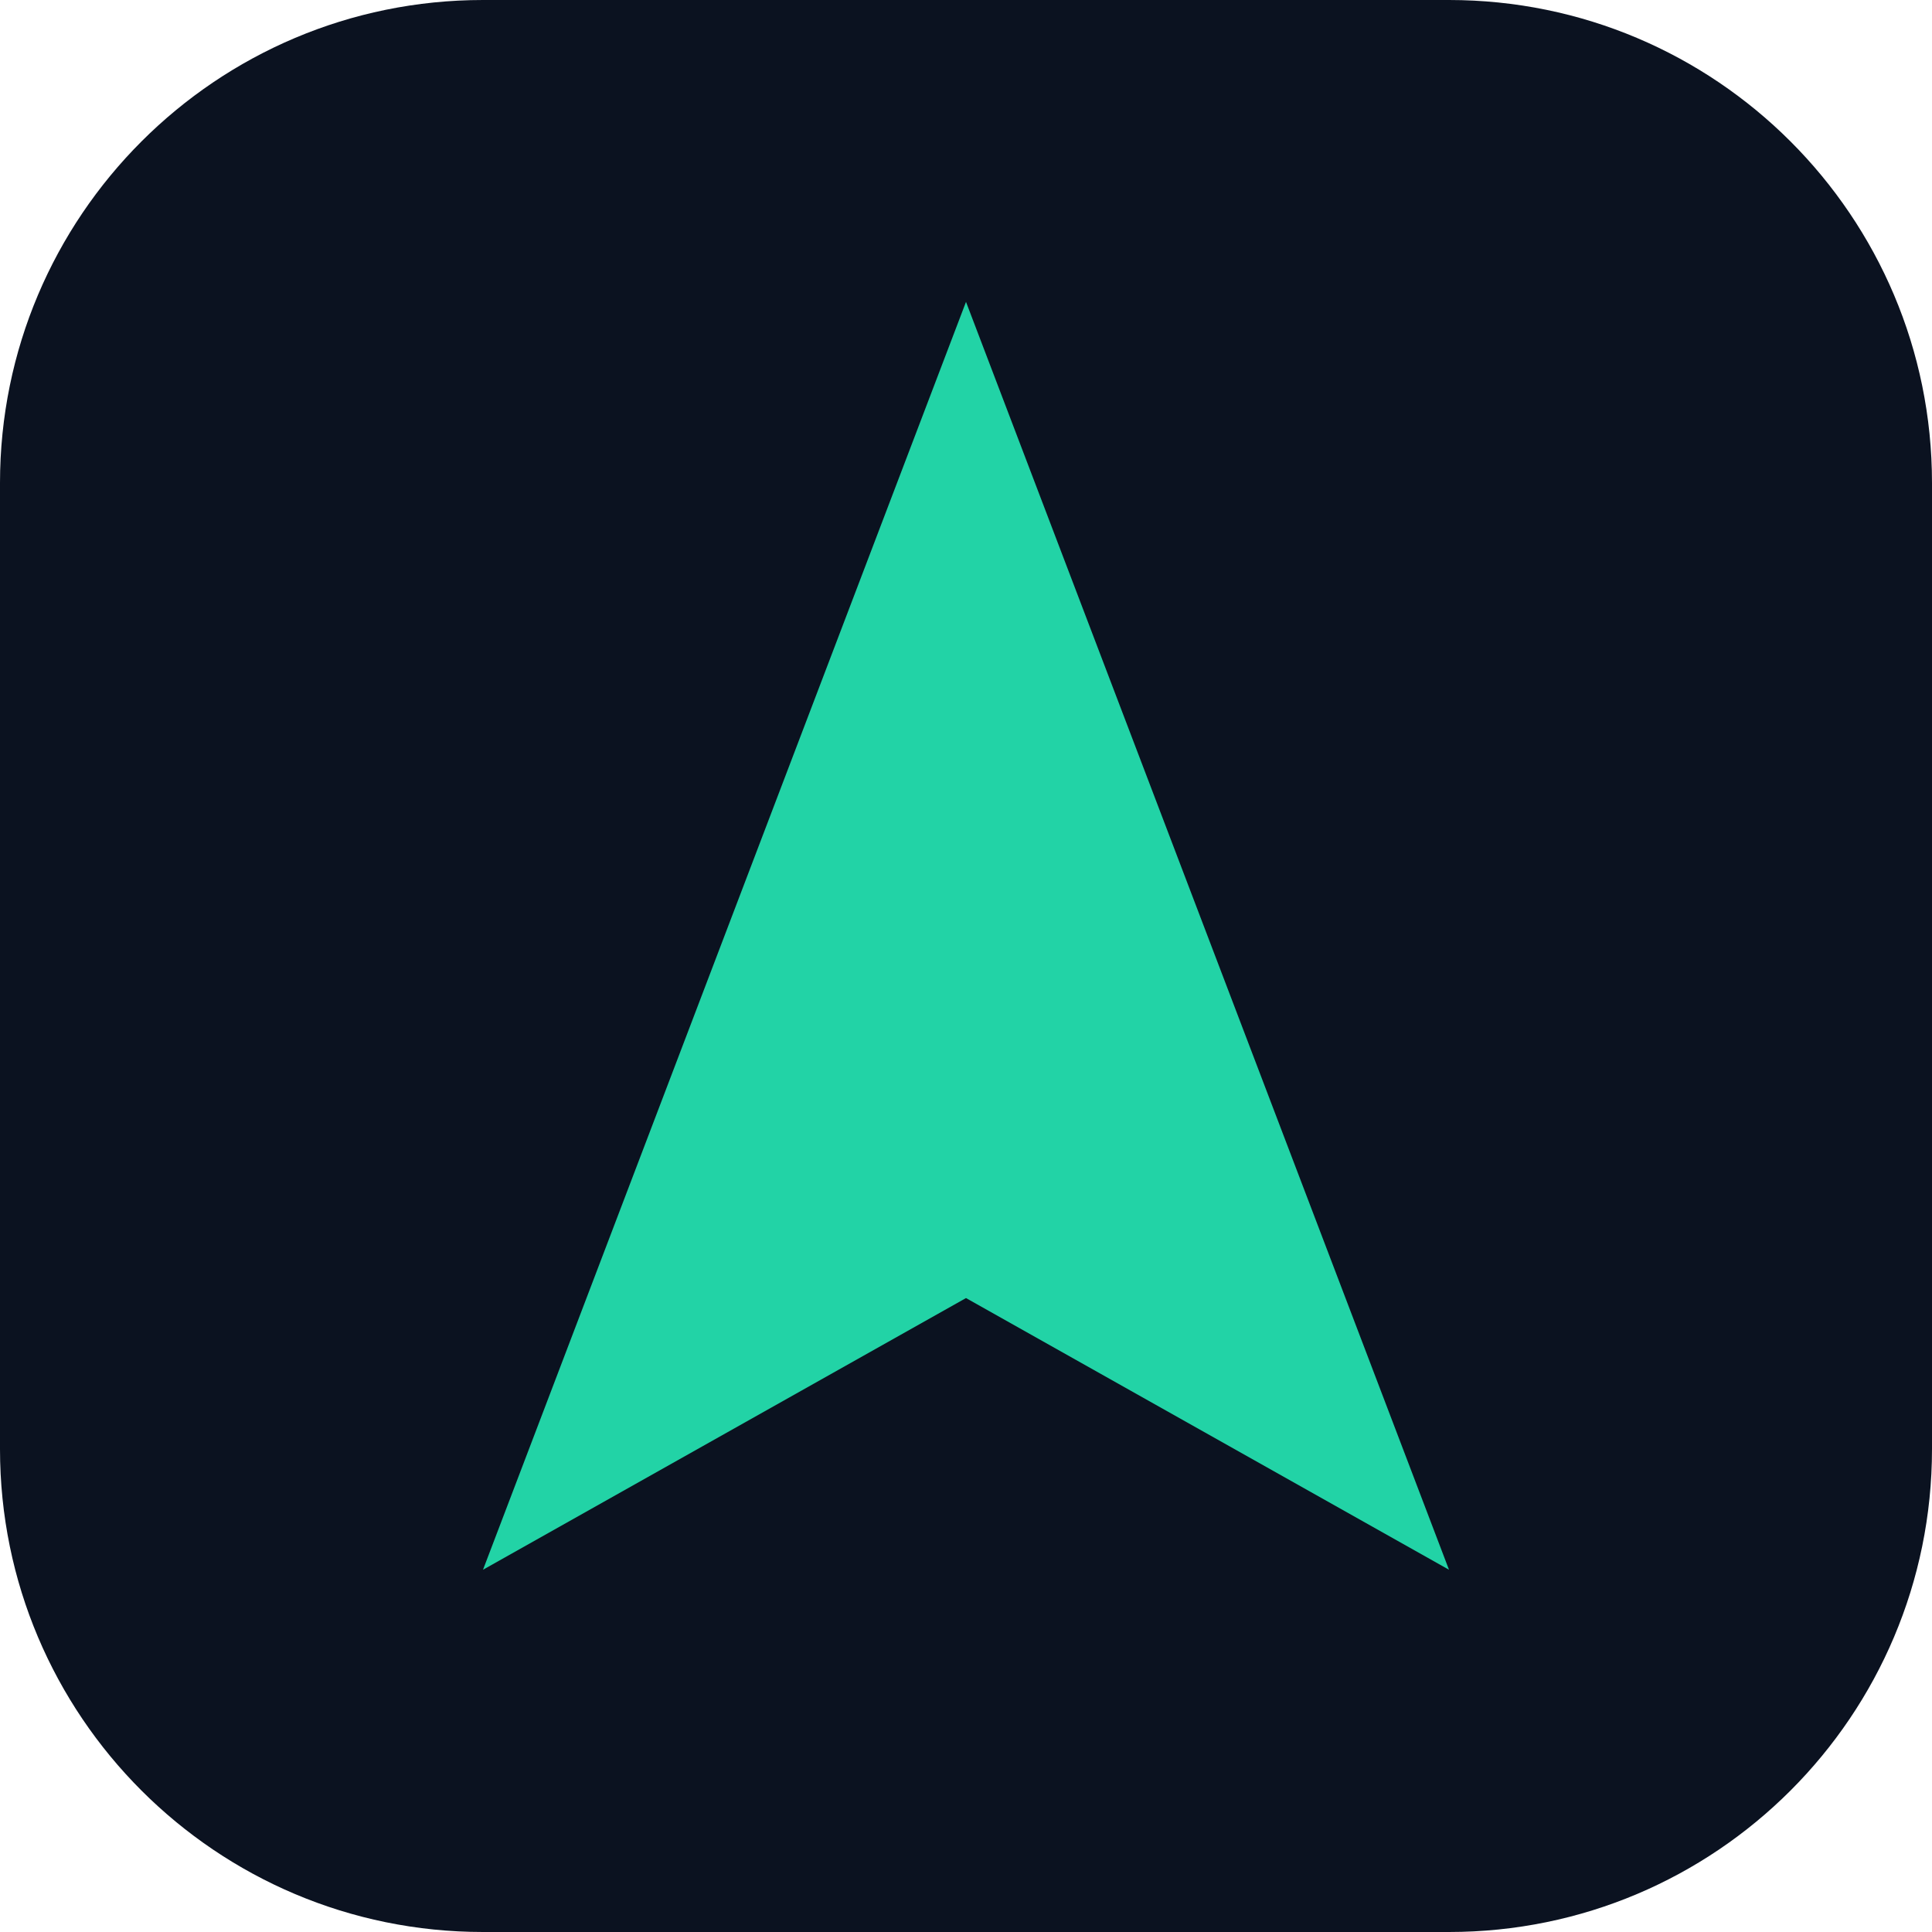
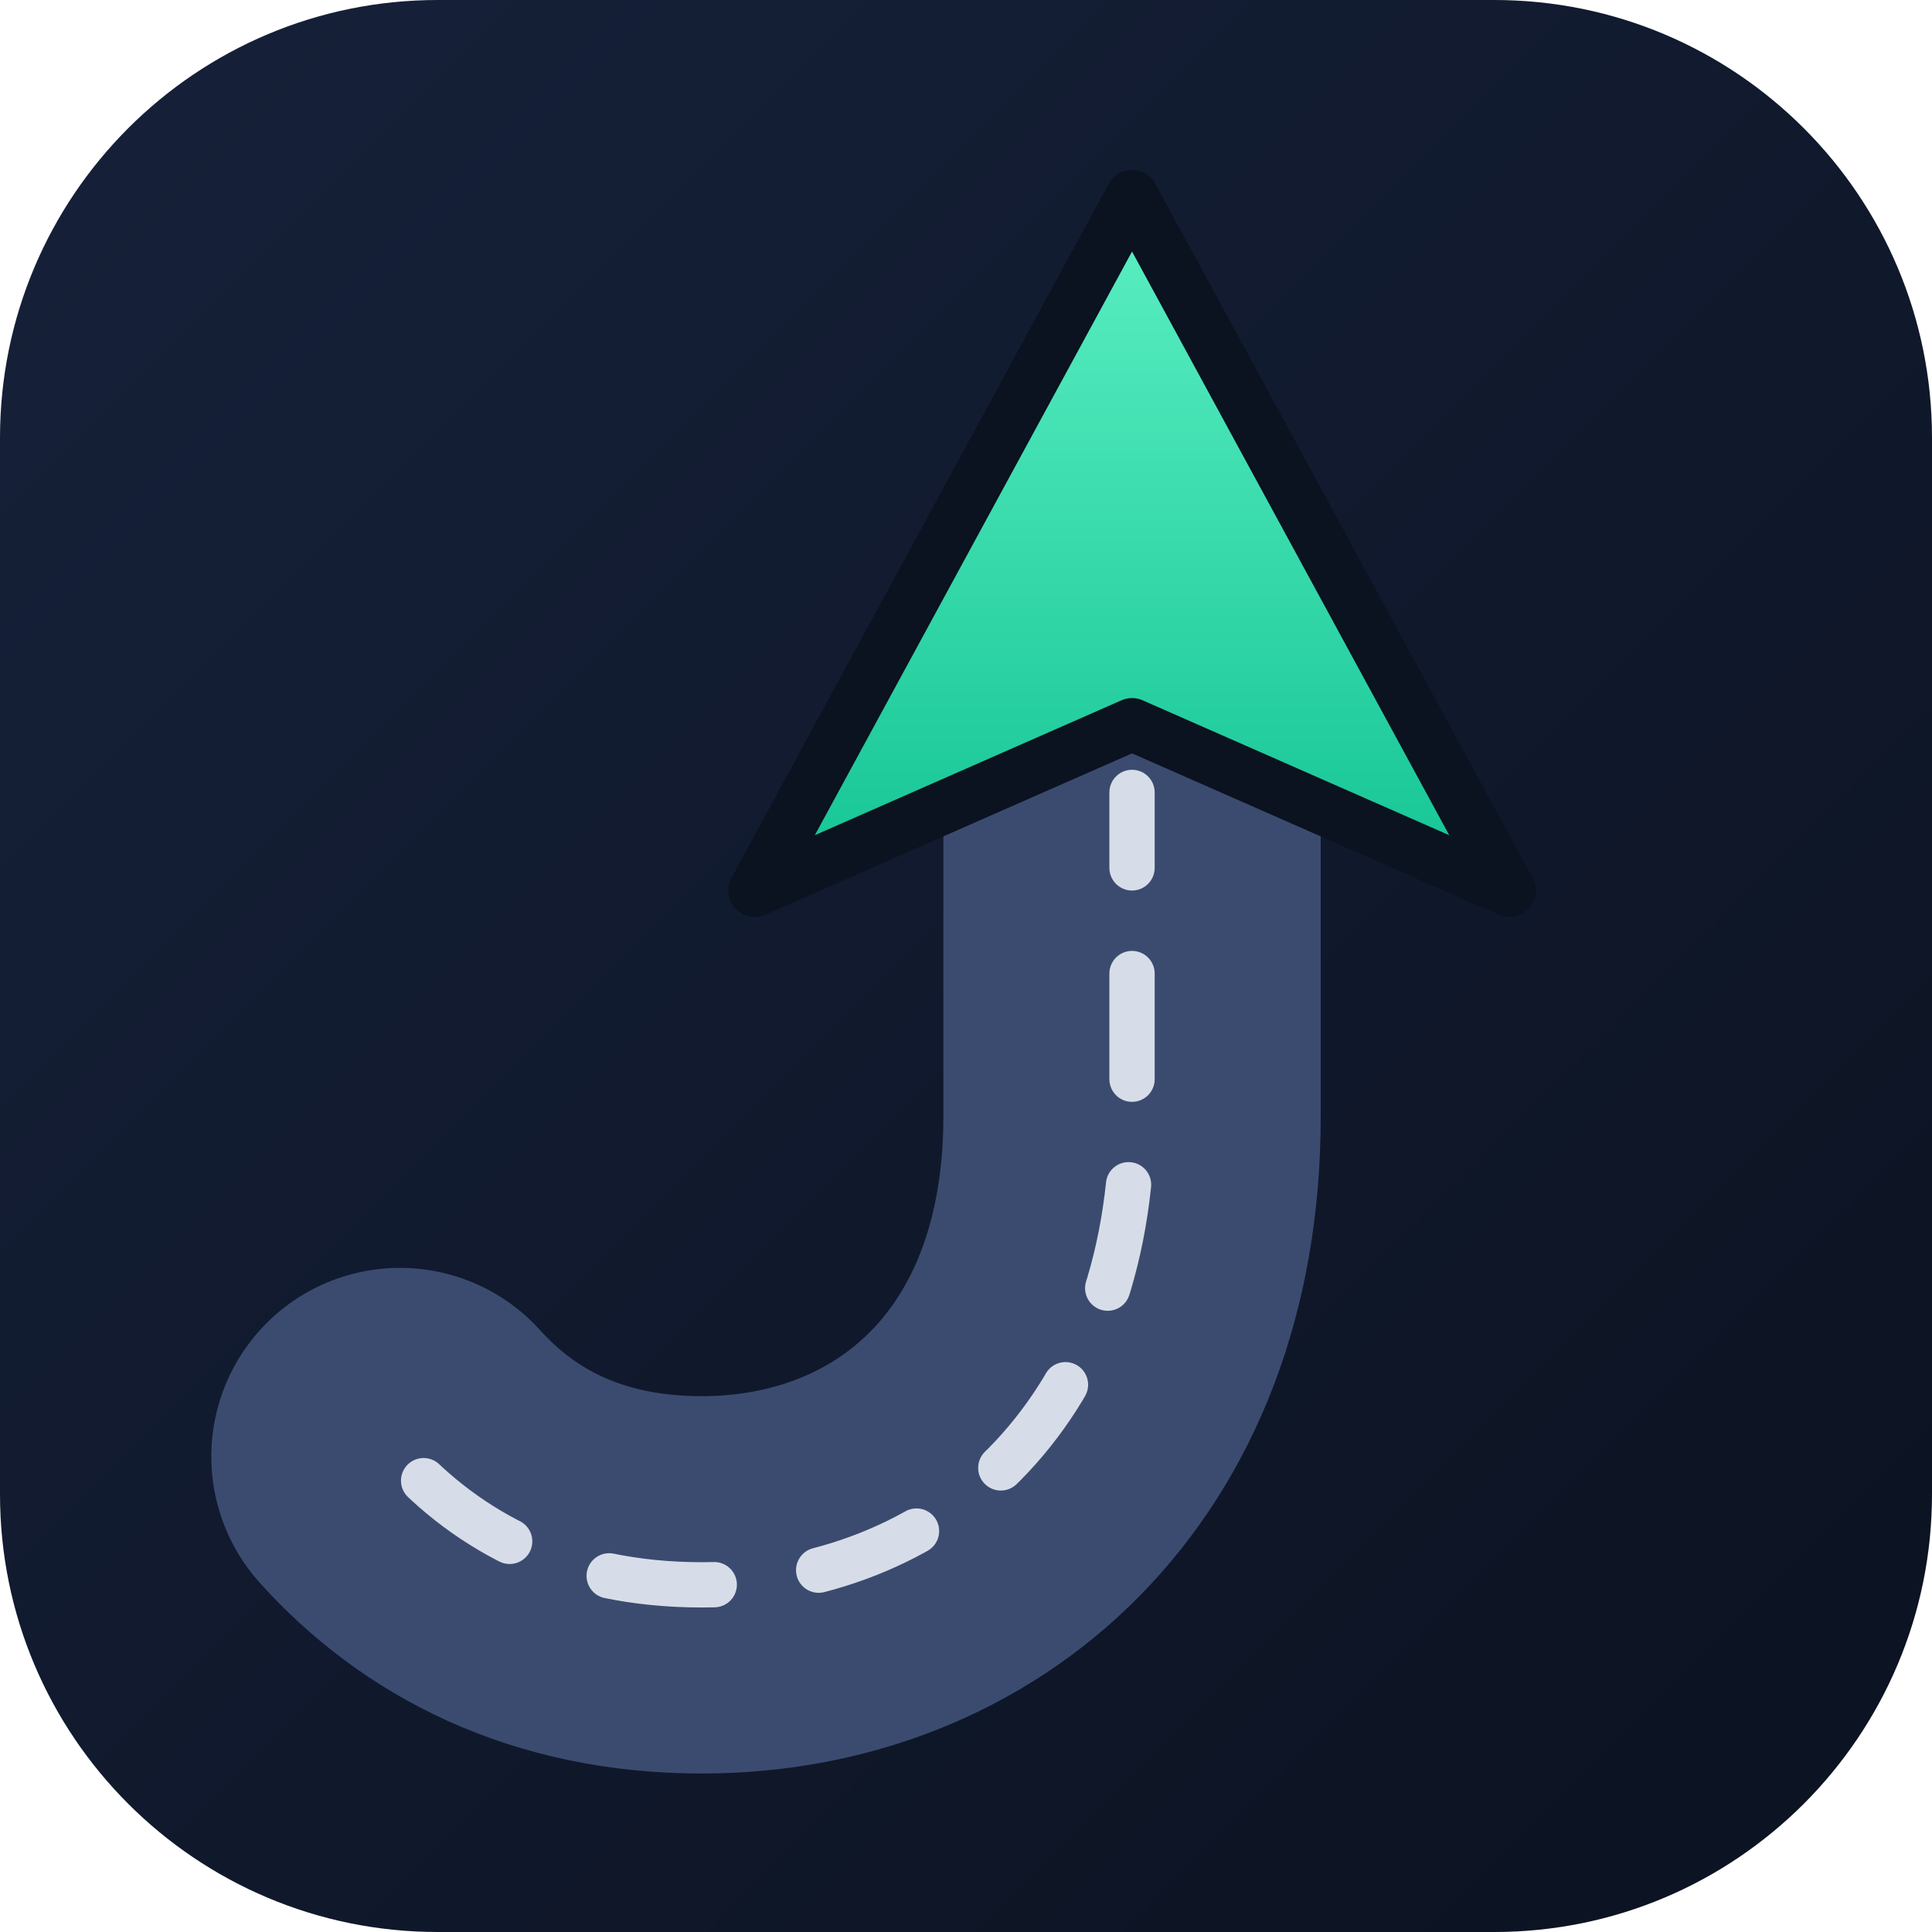
- <svg xmlns="http://www.w3.org/2000/svg" viewBox="0 0 64 64">
-   <rect width="64" height="64" rx="16" fill="#0b1220" />
-   <path d="M32 10 48 52 32 43 16 52Z" fill="#22d3a6" />
+ <svg xmlns="http://www.w3.org/2000/svg" viewBox="0 0 512 512">
+   <defs>
+     <linearGradient id="bg" x1="0" y1="0" x2="1" y2="1">
+       <stop offset="0" stop-color="#16213a" />
+       <stop offset="1" stop-color="#0b1220" />
+     </linearGradient>
+     <linearGradient id="go" x1="0" y1="0" x2="0" y2="1">
+       <stop offset="0" stop-color="#5cf0c4" />
+       <stop offset="1" stop-color="#14c493" />
+     </linearGradient>
+   </defs>
+   <rect width="512" height="512" rx="116" fill="url(#bg)" />
+   <path d="M300 210 V296 C300 376 248 420 186 420 C150 420 124 406 106 386" fill="none" stroke="#3b4b70" stroke-width="100" stroke-linecap="round" />
+   <path d="M300 210 V296 C300 376 248 420 186 420 C150 420 124 406 106 386" fill="none" stroke="#e8edf5" stroke-width="12" stroke-linecap="round" stroke-dasharray="28 28" stroke-dashoffset="8" opacity=".9" />
+   <path d="M300 52 L400 236 L300 192 L200 236 Z" fill="url(#go)" stroke="#0b1220" stroke-width="14" stroke-linejoin="round" />
</svg>
